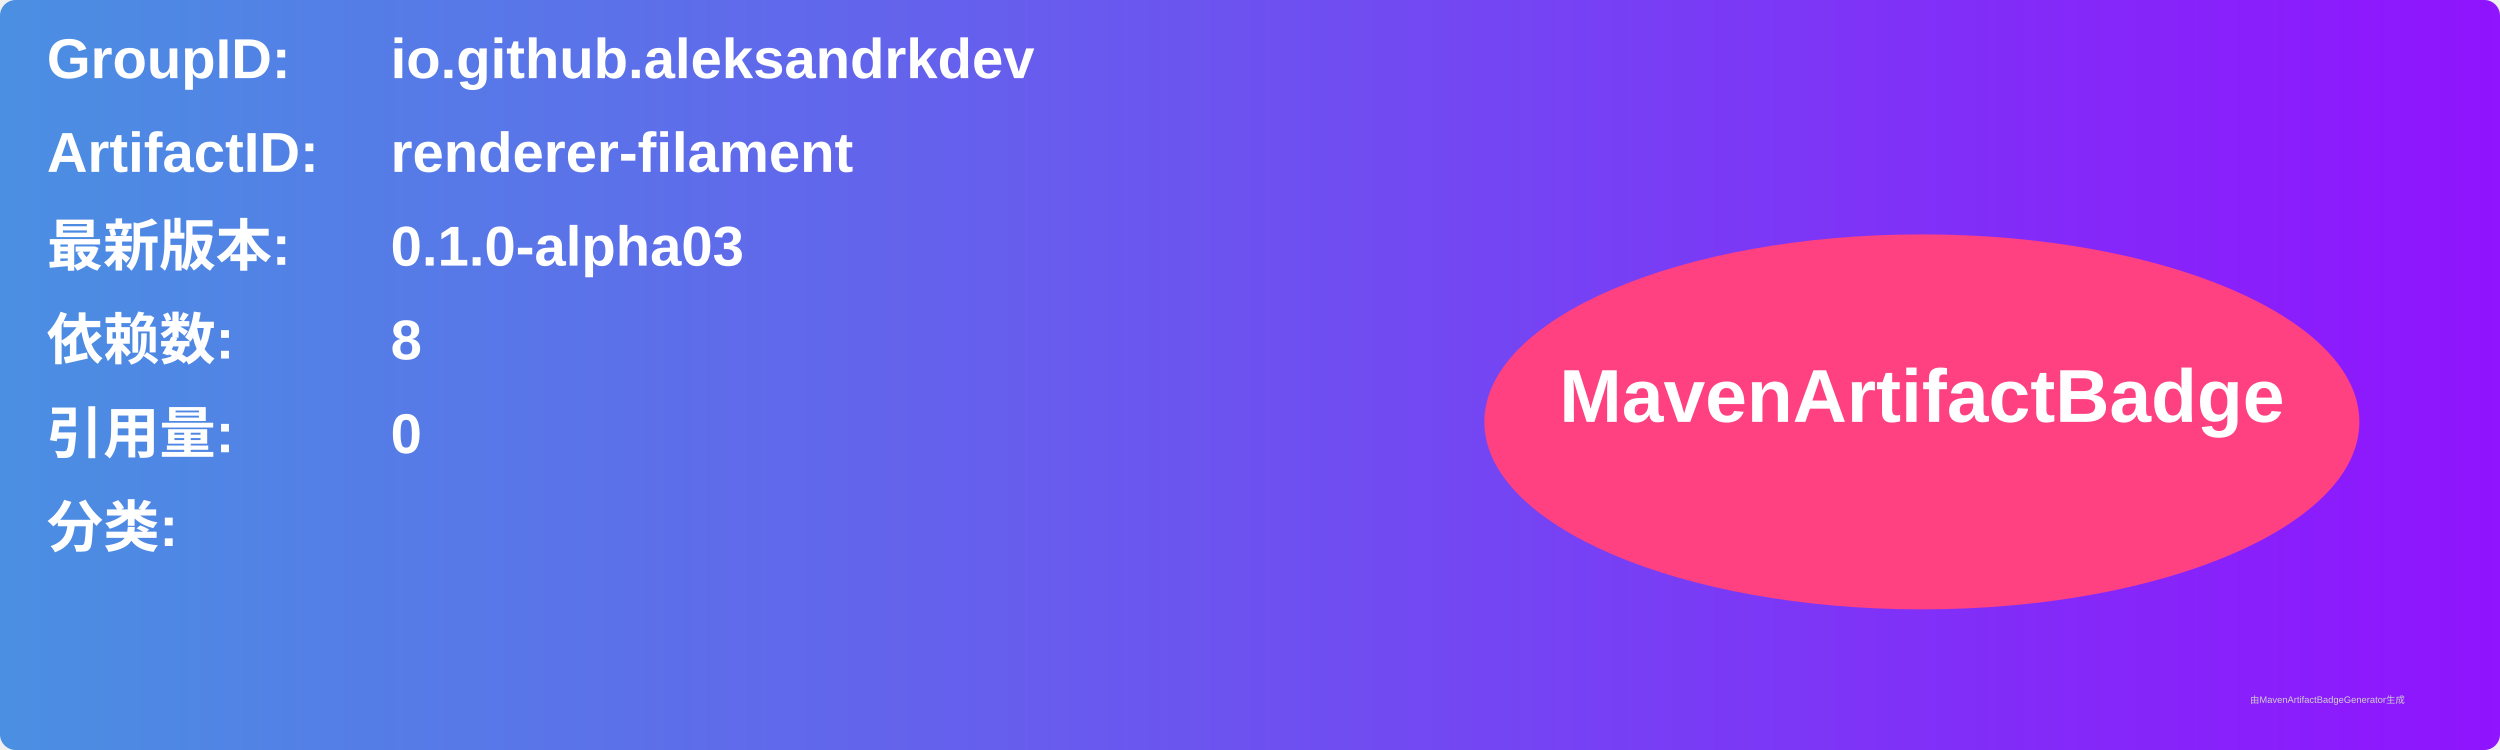
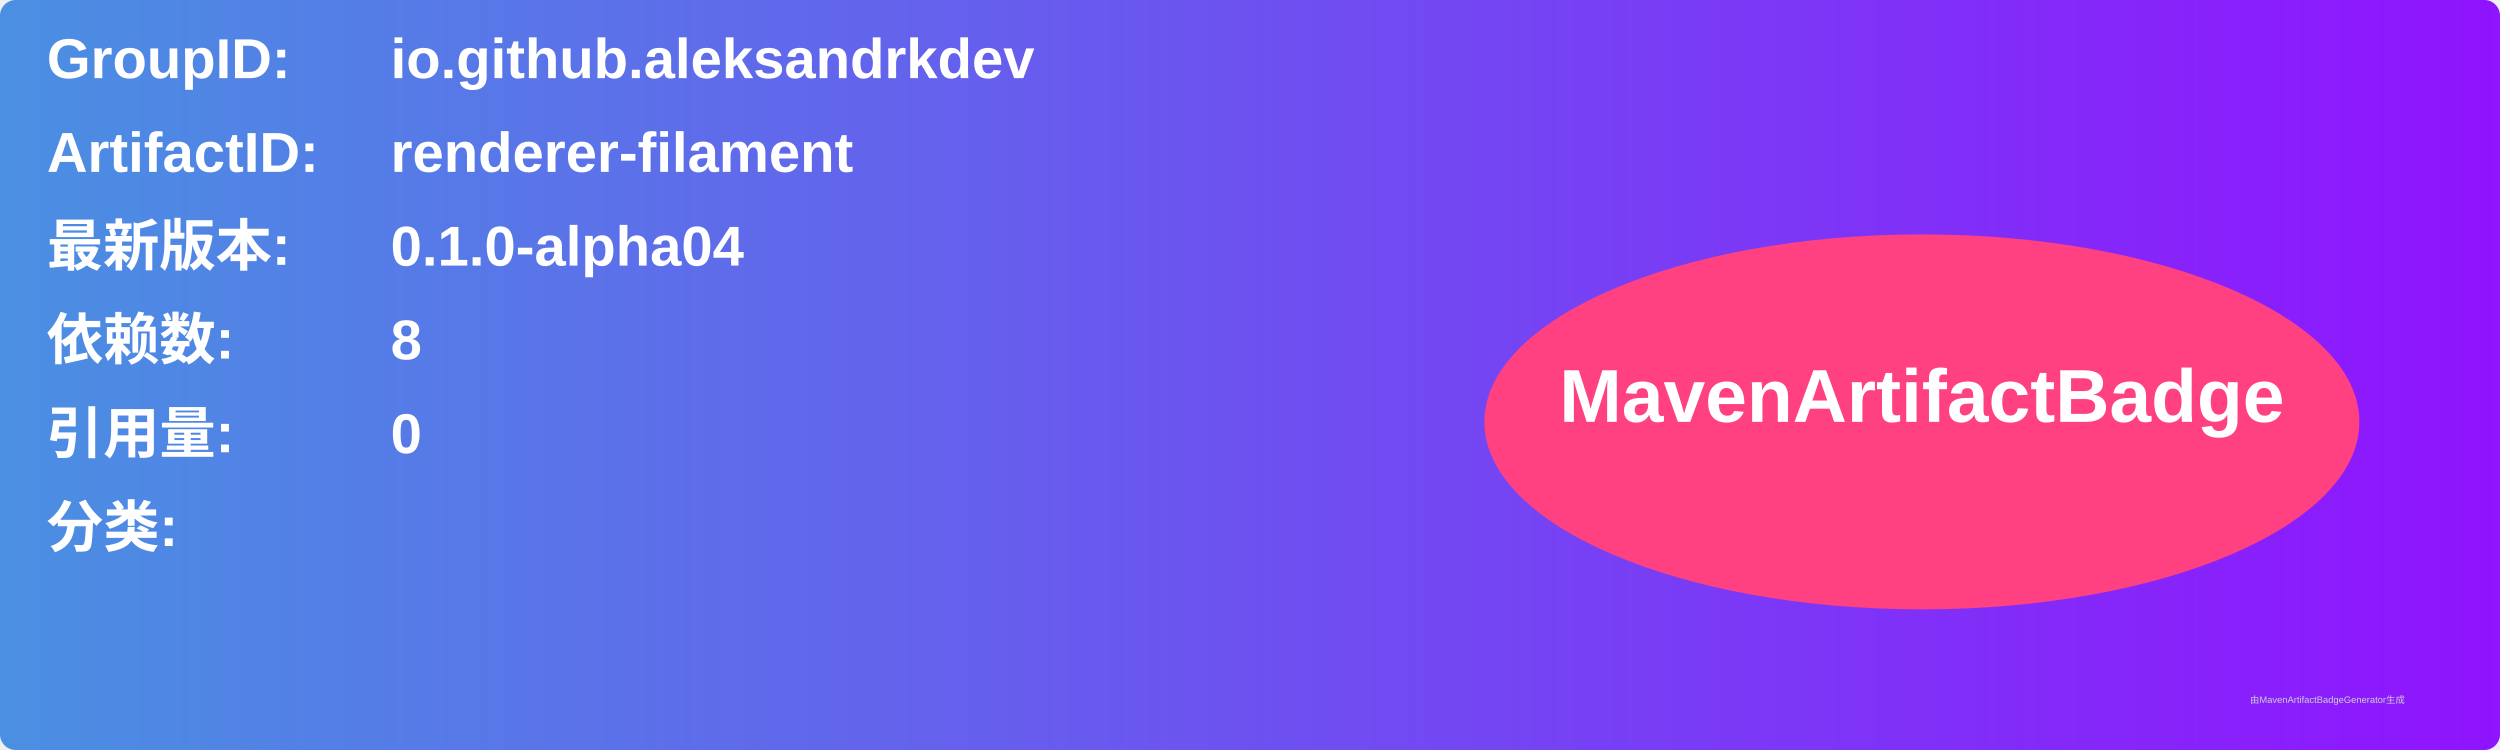
<svg xmlns="http://www.w3.org/2000/svg" width="800" height="240" viewBox="0 0 800 240">
  <linearGradient id="grad" x1="0%" y1="0%" x2="100%" y2="0%">
    <stop offset="0%" stop-color="#4a90e2" />
    <stop offset="100%" stop-color="#9013fe" />
  </linearGradient>
  <rect width="100%" height="100%" rx="5" ry="5" fill="url(#grad)" />
  <g transform="translate(15, 15)">
    <text x="0" y="10" font-family="Arial" font-size="18" fill="white" font-weight="bold" width="260">GroupID:</text>
    <text x="110" y="10" font-family="Arial" font-size="18" fill="white" font-weight="bold" width="460">io.github.aleksandrkdev</text>
    <text x="0" y="40" font-family="Arial" font-size="18" fill="white" font-weight="bold" width="260">ArtifactID:</text>
    <text x="110" y="40" font-family="Arial" font-size="18" fill="white" font-weight="bold" width="460">renderer-filament</text>
    <text x="0" y="70" font-family="Arial" font-size="18" fill="white" font-weight="bold">最新版本:</text>
    <text x="110" y="70" font-family="Arial" font-size="18" fill="white" font-weight="bold">
-       <tspan font-weight="bold">0.1.0-alpha03</tspan>
+       <tspan font-weight="bold">0.1.0-alpha04</tspan>
    </text>
    <text x="0" y="100" font-family="Arial" font-size="18" fill="white" font-weight="bold">依赖数: </text>
    <text x="110" y="100" font-family="Arial" font-size="18" fill="white">
      <tspan font-weight="bold">8</tspan>
    </text>
    <text x="0" y="130" font-family="Arial" font-size="18" fill="white" font-weight="bold">引用量: </text>
    <text x="110" y="130" font-family="Arial" font-size="18" fill="white">
      <tspan font-weight="bold">0</tspan>
    </text>
    <text x="0" y="160" font-family="Arial" font-size="18" fill="white" font-weight="bold">分类:</text>
    <text x="10" y="190" font-family="Arial" font-size="10" fill="white">
      <tspan font-weight="bold" />
    </text>
    <ellipse cx="600" cy="120" rx="140" ry="60" fill="#ff4081" />
    <text x="600" y="120" text-anchor="middle" font-family="Arial" font-size="24" fill="white" font-weight="bold">MavenArtifactBadge</text>
  </g>
  <text x="720" y="225" font-family="Arial" font-size="3" fill="#d0d0d0">由MavenArtifactBadgeGenerator生成</text>
</svg>
